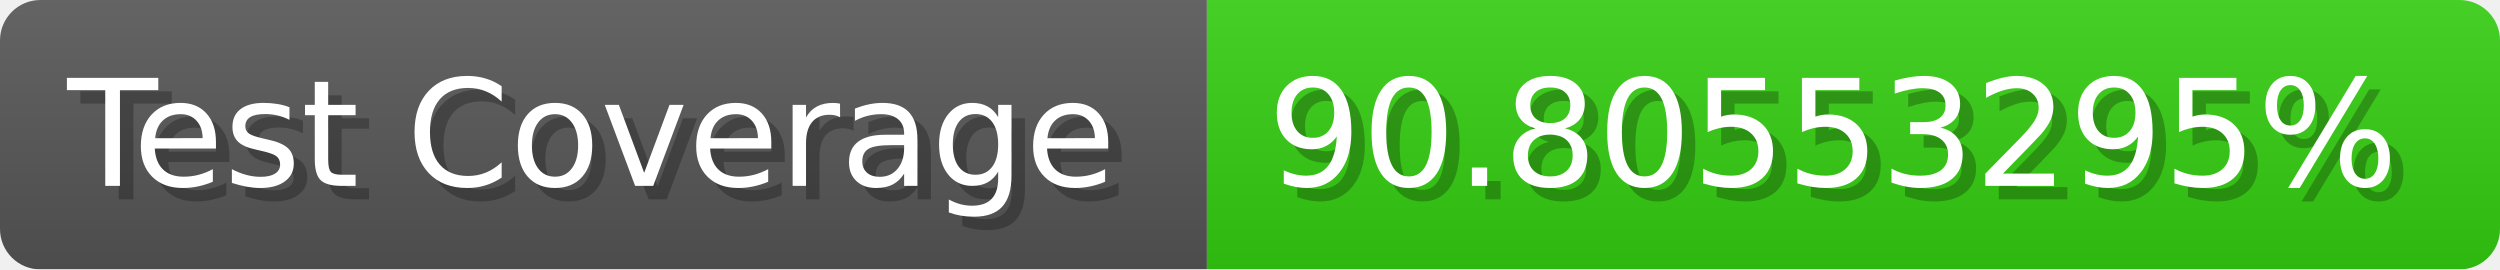
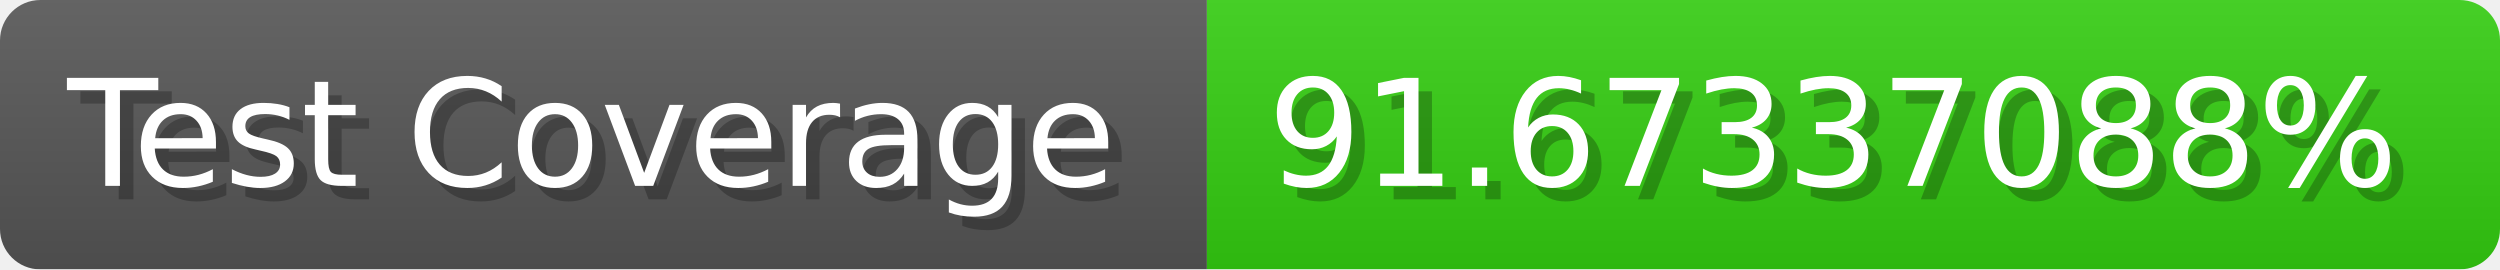
- <svg xmlns="http://www.w3.org/2000/svg" width="185.6" height="20" viewBox="0 0 1856 200" role="img" aria-label="Test Coverage: 90.80553295%">
+ <svg xmlns="http://www.w3.org/2000/svg" width="185.6" height="20" viewBox="0 0 1856 200" role="img" aria-label="Test Coverage: 91.67337088%">
  <linearGradient id="a" x2="0" y2="100%">
    <stop offset="0" stop-opacity=".1" stop-color="#EEE" />
    <stop offset="1" stop-opacity=".1" />
  </linearGradient>
  <mask id="m">
    <rect width="1856" height="200" rx="30" fill="#FFF" />
  </mask>
  <g mask="url(#m)">
    <rect width="896" height="200" fill="#555" />
    <rect width="960" height="200" fill="#3C1" x="896" />
    <rect width="1856" height="200" fill="url(#a)" />
  </g>
  <g aria-hidden="true" fill="#fff" text-anchor="start" font-family="Verdana,DejaVu Sans,sans-serif" font-size="110">
    <text x="60" y="148" textLength="796" fill="#000" opacity="0.25">Test Coverage</text>
    <text x="50" y="138" textLength="796">Test Coverage</text>
-     <text x="951" y="148" textLength="860" fill="#000" opacity="0.25">90.80553295%</text>
-     <text x="941" y="138" textLength="860">90.80553295%</text>
+     <text x="951" y="148" textLength="860" fill="#000" opacity="0.25">91.67337088%</text>
+     <text x="941" y="138" textLength="860">91.67337088%</text>
  </g>
</svg>
